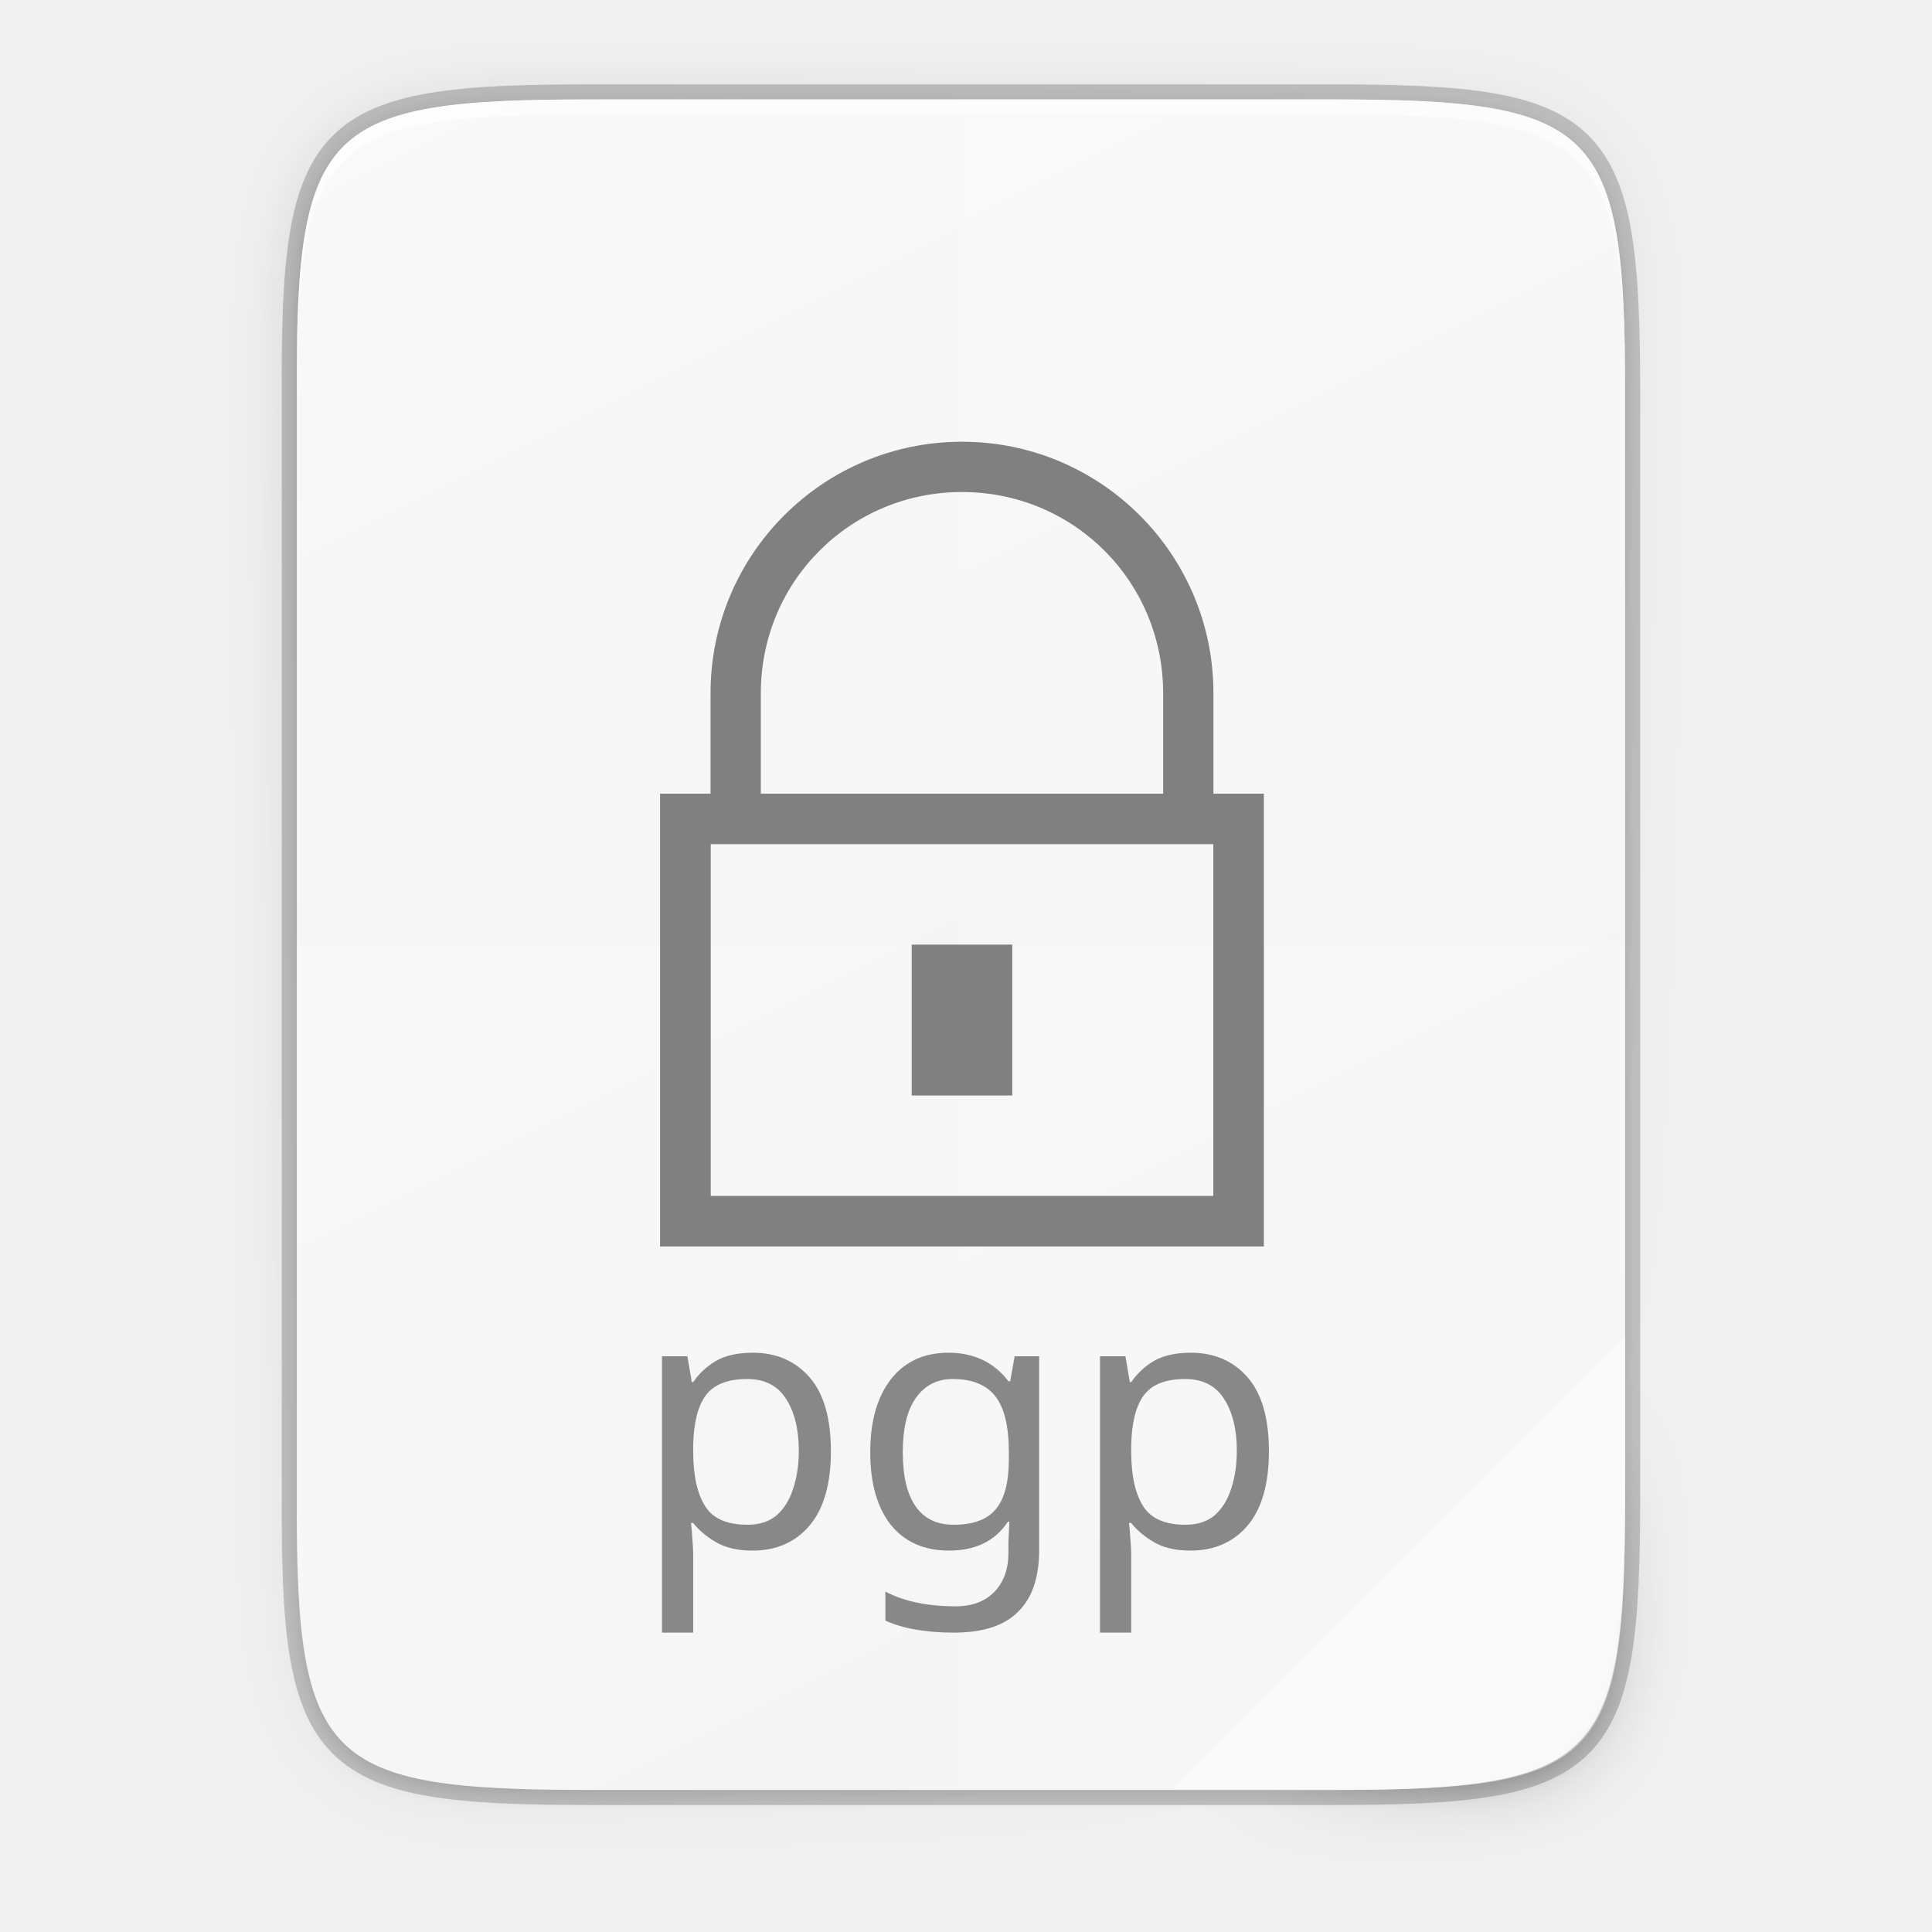
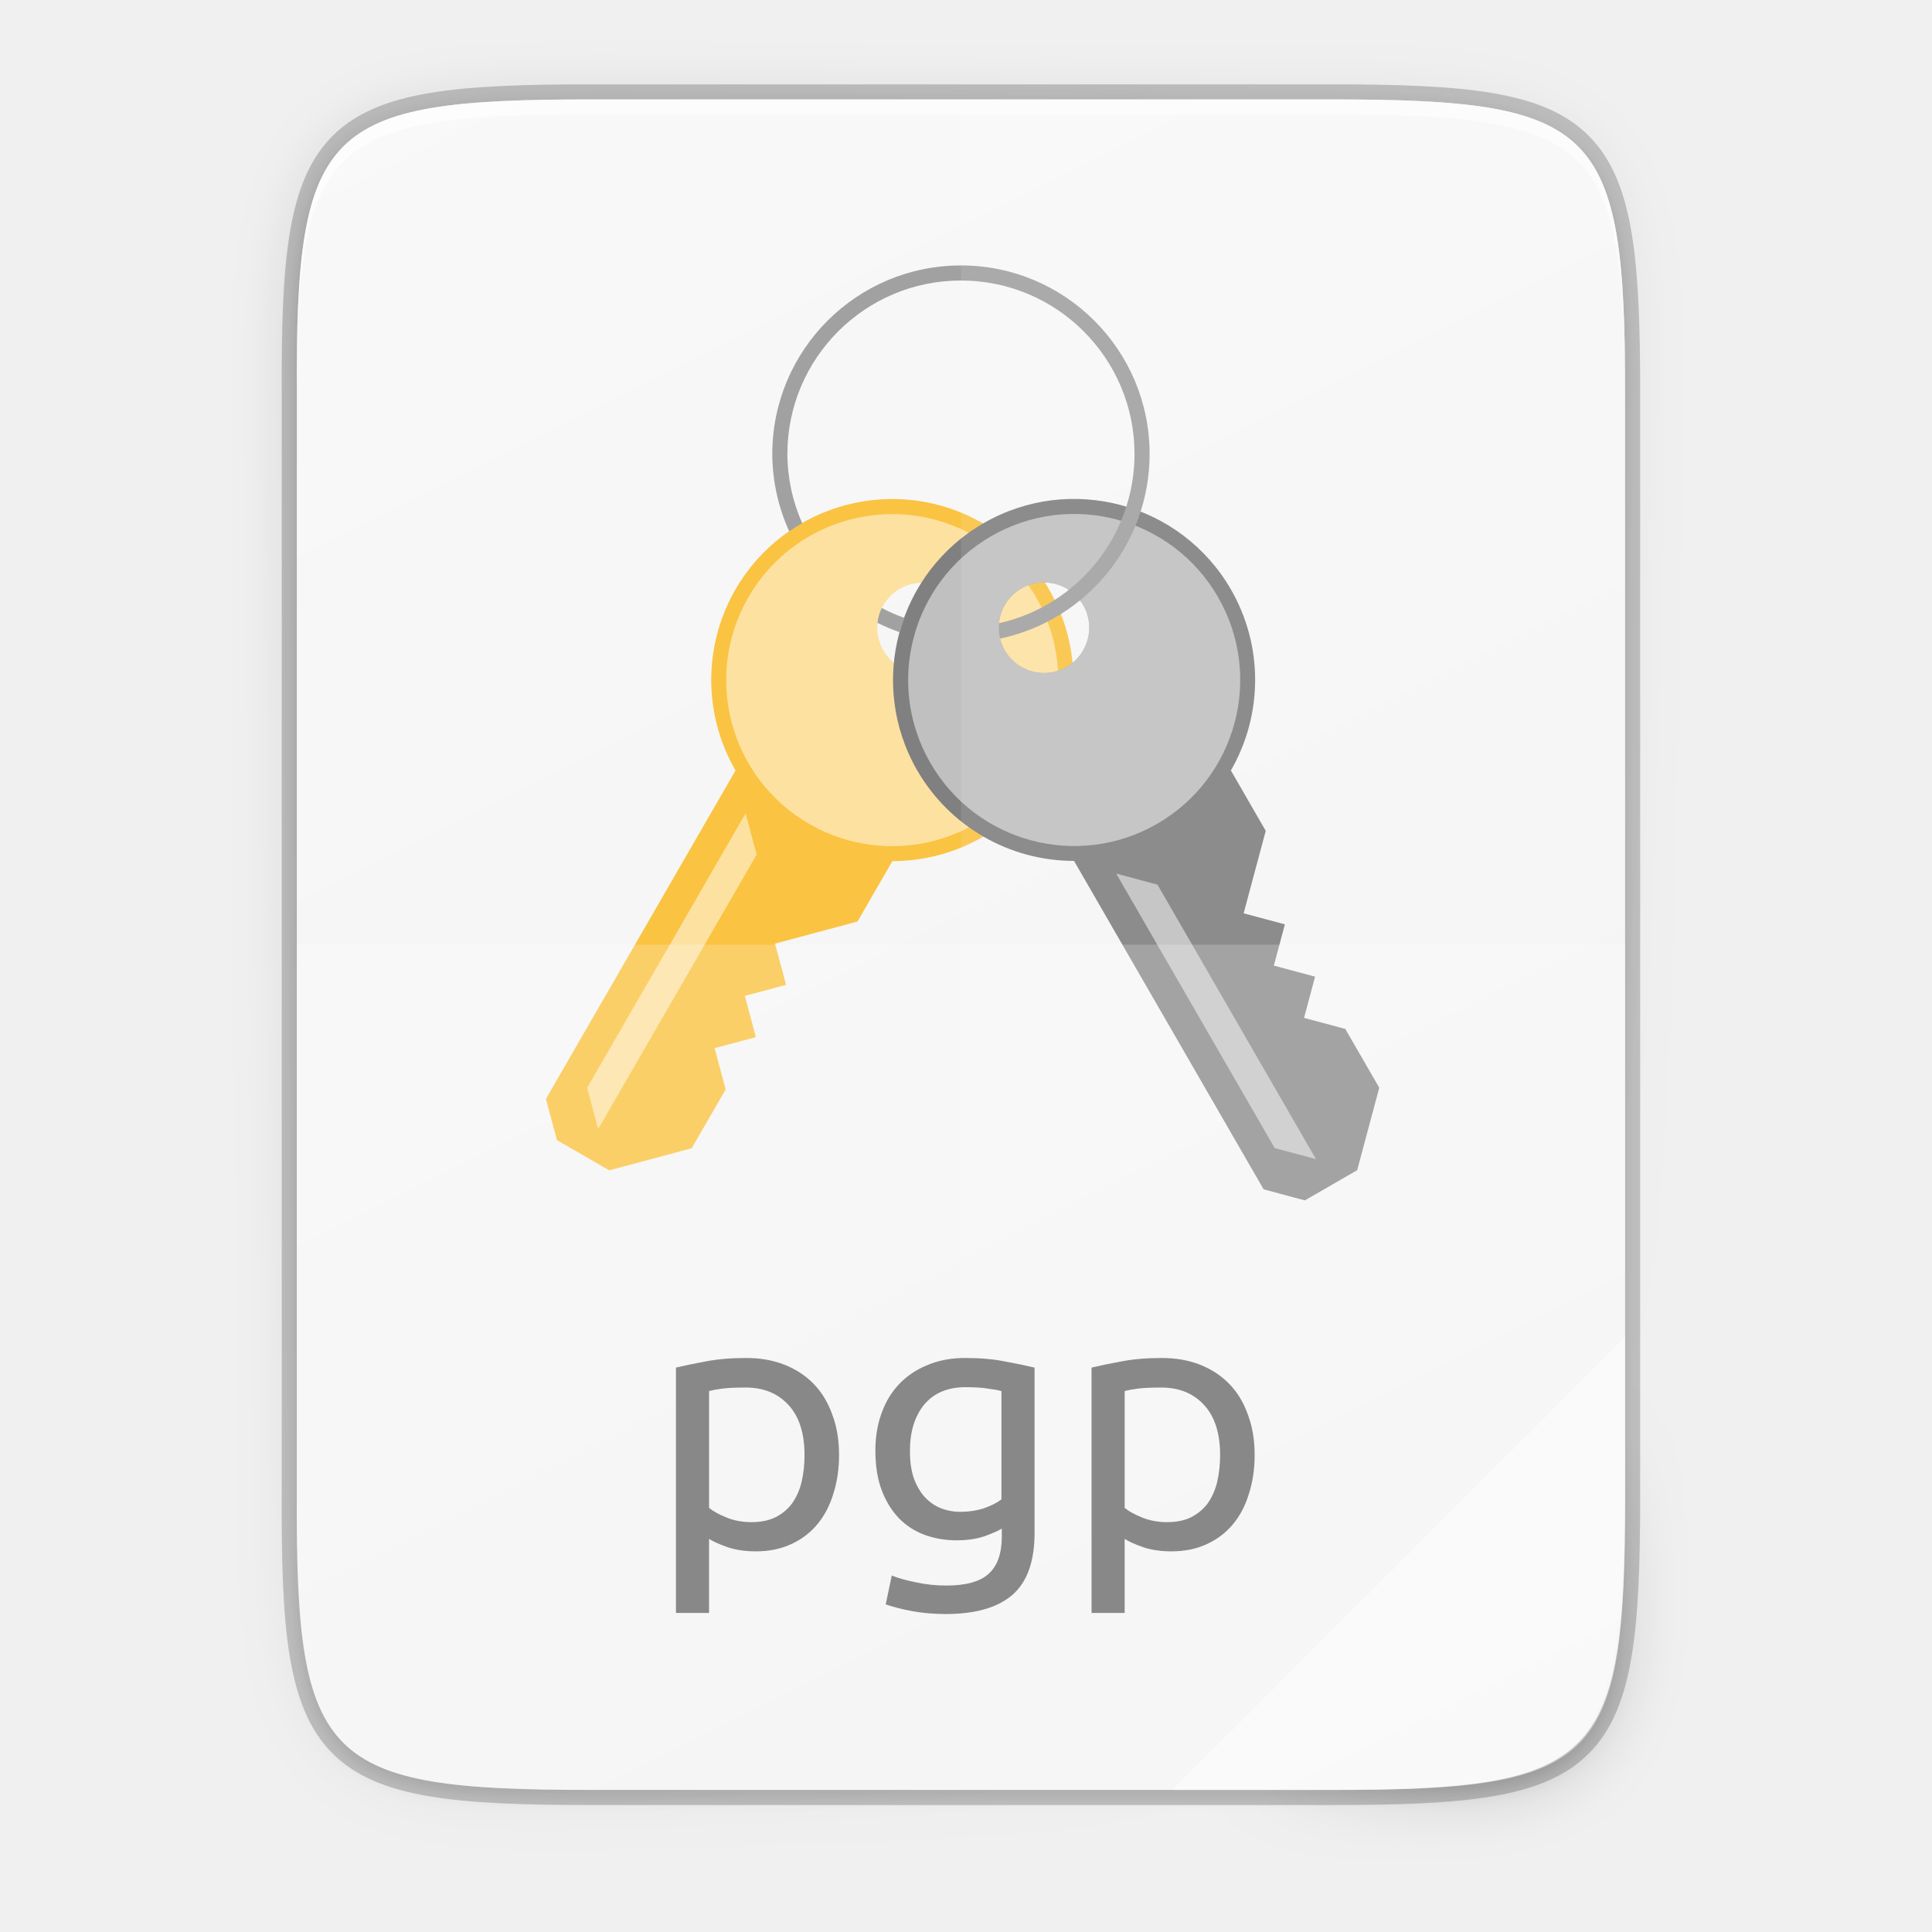
- <svg xmlns="http://www.w3.org/2000/svg" id="svg55" height="256" viewBox="0 0 67.73 67.73" width="256">
-   <linearGradient id="linearGradient4226" gradientTransform="matrix(0 .1198834 .11988 0 .362763 3.485649)" gradientUnits="userSpaceOnUse" x1="529.655" x2="-35.31" y1="401.584" y2="119.093">
+ <svg xmlns="http://www.w3.org/2000/svg" id="svg42" height="256" viewBox="0 0 67.73 67.73" width="256">
+   <linearGradient id="linearGradient4226" gradientTransform="matrix(0 .1198834 .11988 0 .362762 3.48565)" gradientUnits="userSpaceOnUse" x1="529.655" x2="-35.31" y1="401.584" y2="119.093">
    <stop id="stop4340" offset="0" stop-color="#f2f2f2" />
    <stop id="stop4342" offset="1" stop-color="#f9f9f9" />
  </linearGradient>
  <linearGradient id="linearGradient4358" gradientUnits="userSpaceOnUse" x1="88" x2="488" y1="88" y2="488">
    <stop id="stop4362" offset="0" stop-opacity=".588" />
    <stop id="stop4364" offset=".88" stop-opacity="0" />
    <stop id="stop4366" offset="1" />
  </linearGradient>
  <filter id="filter4380" color-interpolation-filters="sRGB" height="1.088" width="1.106" x="-.053" y="-.044">
    <feGaussianBlur id="feGaussianBlur4382" stdDeviation="8.48" />
  </filter>
  <filter id="filter4346" color-interpolation-filters="sRGB" height="1.022" width="1.026" x="-.013" y="-.011">
    <feGaussianBlur id="feGaussianBlur4348" stdDeviation="2.12" />
  </filter>
  <path id="path1163" d="m20.704 3.486c-9.338 0-10.343.959-10.298 10.317v19.315 19.315c-.046 9.357.959 10.317 10.298 10.317h25.969c9.338 0 10.298-.959 10.298-10.317v-19.315-19.315c0-9.357-.959-10.317-10.298-10.317z" fill="none" opacity=".2" stroke="#000" stroke-width="1.058" />
  <path id="rect4158-9" d="m189.843 74c-70.593 0-78.189 7.251-77.843 77.987v146.013 146.013c-.346 70.736 7.25 77.987 77.843 77.987h196.314c70.593 0 76.007-7.274 77.843-77.987v-146.013-146.013c0-70.737-7.25-77.987-77.843-77.987z" filter="url(#filter4346)" opacity=".1" transform="matrix(.1322852 0 0 .1322852 -4.409451 -6.038882)" />
  <path id="path4350" d="m189.843 74c-70.593 0-78.189 7.251-77.843 77.987v146.013 146.013c-.346 70.736 7.25 77.987 77.843 77.987h196.314c70.593 0 77.843-7.25 77.843-77.987v-146.013-146.013c0-70.737-7.25-77.987-77.843-77.987z" fill="url(#linearGradient4358)" filter="url(#filter4380)" opacity=".3" transform="matrix(.1322852 0 0 .1322852 -4.409451 -6.038882)" />
  <path id="rect4158" d="m20.704 62.749c-9.338 0-10.343-.959-10.298-10.317v-19.315-19.315c-.046-9.357.959-10.317 10.298-10.317h25.969c9.338 0 10.298.959 10.298 10.317v19.315 19.315c0 9.357-.959 10.317-10.298 10.317z" fill="url(#linearGradient4226)" />
+   <path id="path931" d="m20.704 3.486c-9.338 0-10.343.959-10.298 10.317v.529c-.046-9.357.959-10.317 10.298-10.317h25.969c9.338 0 10.298.959 10.298 10.317v-.529c0-9.357-.959-10.317-10.298-10.317z" fill="#fff" opacity=".6" />
+   <circle id="path978" cx="33.689" cy="22.27" fill="#fff" opacity=".52" r="1.587" />
+   <path id="path956" d="m34.454 18.345a6.35 6.35 0 0 0 -8.674 2.324 6.35 6.35 0 0 0 .005 6.342l-6.647 11.514.387 1.446 1.833 1.058 2.891-.775 1.191-2.062-.387-1.446 1.446-.387-.387-1.446 1.446-.387-.387-1.446 2.891-.775 1.222-2.117a6.35 6.35 0 0 0 5.496-3.169 6.35 6.35 0 0 0 -2.324-8.674zm-1.323 2.291a1.587 1.587 0 0 1 .581 2.168 1.587 1.587 0 0 1 -2.168.581 1.587 1.587 0 0 1 -.581-2.168 1.587 1.587 0 0 1 2.168-.581z" fill="#fac342" />
+   <path id="path972" d="m26.139 28.513.387 1.446-5.556 9.623-.387-1.446z" fill="#fff" opacity=".5" />
+   <path id="path975" d="m34.189 18.803a5.821 5.821 0 0 0 -7.951 2.13 5.821 5.821 0 0 0 2.13 7.951 5.821 5.821 0 0 0 7.951-2.13 5.821 5.821 0 0 0 -2.13-7.951zm-1.058 1.833a1.587 1.587 0 0 1 .581 2.168 1.587 1.587 0 0 1 -2.168.581 1.587 1.587 0 0 1 -.581-2.168 1.587 1.587 0 0 1 2.168-.581z" fill="#fff" opacity=".5" />
+   <path id="path1025" d="m34.482 18.34a6.35 6.35 0 0 0 -2.324 8.674 6.35 6.35 0 0 0 5.494 3.167l6.647 11.514 1.446.387 1.833-1.058.775-2.891-1.191-2.062-1.446-.387.387-1.446-1.446-.387.387-1.446-1.446-.387.775-2.891-1.222-2.117a6.35 6.35 0 0 0 .003-6.344 6.35 6.35 0 0 0 -8.674-2.324zm1.323 2.291a1.587 1.587 0 0 1 2.168.581 1.587 1.587 0 0 1 -.581 2.168 1.587 1.587 0 0 1 -2.168-.581 1.587 1.587 0 0 1 .581-2.168z" fill="#808080" />
+   <path id="path1027" d="m39.131 30.625 1.446.387 5.556 9.623-1.446-.387z" fill="#fff" opacity=".5" />
+   <path id="path1029" d="m34.747 18.798a5.821 5.821 0 0 0 -2.13 7.951 5.821 5.821 0 0 0 7.951 2.13 5.821 5.821 0 0 0 2.13-7.951 5.821 5.821 0 0 0 -7.951-2.13zm1.058 1.833a1.587 1.587 0 0 1 2.168.581 1.587 1.587 0 0 1 -.581 2.168 1.587 1.587 0 0 1 -2.168-.581 1.587 1.587 0 0 1 .581-2.168z" fill="#fff" opacity=".5" />
+   <path id="path1069" d="m33.688 9.306a6.614 6.614 0 0 0 -6.614 6.614 6.614 6.614 0 0 0 .594 2.708 6.35 6.35 0 0 1 .455-.284 6.085 6.085 0 0 1 -.52-2.425 6.085 6.085 0 0 1 6.085-6.085 6.085 6.085 0 0 1 6.085 6.085 6.085 6.085 0 0 1 -4.752 5.93 1.587 1.587 0 0 0 .039.538 6.614 6.614 0 0 0 5.242-6.468 6.614 6.614 0 0 0 -6.614-6.614zm-2.777 12.008a1.587 1.587 0 0 0 -.149.521 6.614 6.614 0 0 0 .781.329 6.35 6.35 0 0 1 .163-.502 6.085 6.085 0 0 1 -.795-.348z" fill="#a1a1a1" />
  <g fill="#fff">
-     <path id="path931" d="m20.704 3.486c-9.338 0-10.343.959-10.298 10.317v.529c-.046-9.357.959-10.317 10.298-10.317h25.969c9.338 0 10.298.959 10.298 10.317v-.529c0-9.357-.959-10.317-10.298-10.317z" opacity=".6" />
    <path id="path4231" d="m33.689 3.486v59.264h12.985c9.338 0 10.055-.962 10.298-10.316v-19.315-19.315c0-9.357-.959-10.316-10.298-10.316z" opacity=".1" />
    <path id="path4255" d="m10.406 33.118v19.315c-.046 9.357.959 10.316 10.298 10.316h25.969c9.338 0 10.055-.962 10.298-10.316v-19.315z" opacity=".2" />
    <path id="path4254" d="m41.097 62.749 15.874-15.874v5.949c-.014 8.994-1.006 9.926-10.1 9.926z" opacity=".4" />
  </g>
-   <text id="text920" font-family="sans-serif" font-size="12.484" letter-spacing="0" stroke-width=".312" word-spacing="0" x="33.66" y="54.236">
-     <tspan id="tspan918" fill="#888" font-family="ubuntu" stroke-width=".312" text-anchor="middle" x="33.66" y="54.236">pgp</tspan>
-   </text>
-   <g id="g2764" enable-background="new" transform="matrix(1.762987 0 0 1.762987 -459.9121 -442.8908)">
-     <path id="rect4782-15" d="m260-288h16v16h-16z" fill="none" transform="rotate(90)" />
-     <g fill="#808080">
-       <path id="rect4269" d="m274 267-0 9h12v-9zm1 1h10v7h-10z" />
-       <path id="rect4212" d="m280 260c-2.762 0-5 2.238-5 5v2h1v-2c0-2.222 1.778-4 4-4s4 1.778 4 4v2h1v-2c0-2.762-2.238-5-5-5z" />
-       <path id="path2740" d="m274 259v9h12v-9zm1 1h10v7h-10zm4 2v3h2v-3z" transform="translate(0 8)" />
-     </g>
+   <g id="text920" enable-background="new" fill="#888" stroke-width="1.18" transform="matrix(.2645703 0 0 .2645703 -6.526014 -8.155444)">
+     <path id="path948" d="m131.269 223.6q0-4.294-2.123-6.606-2.123-2.312-5.662-2.312-1.982 0-3.114.142-1.085.142-1.746.33v15.477q.802.661 2.312 1.274 1.51.613 3.303.613 1.887 0 3.209-.661 1.368-.708 2.218-1.887.849-1.227 1.227-2.831.378-1.652.378-3.539zm4.577 0q0 2.784-.755 5.143-.708 2.359-2.123 4.058-1.416 1.699-3.492 2.642-2.029.944-4.672.944-2.123 0-3.775-.566-1.604-.566-2.407-1.085v9.815h-4.388v-32.512q1.557-.378 3.869-.802 2.359-.472 5.426-.472 2.831 0 5.096.897 2.265.897 3.869 2.548 1.604 1.652 2.454 4.058.897 2.359.897 5.332z" />
+     <path id="path950" d="m157.411 233.368q-.566.378-2.218.991-1.604.566-3.775.566-2.218 0-4.2-.708-1.935-.708-3.397-2.171-1.463-1.51-2.312-3.728-.849-2.218-.849-5.285 0-2.69.802-4.907.802-2.265 2.312-3.869 1.557-1.652 3.775-2.548 2.218-.944 5.002-.944 3.067 0 5.332.472 2.312.425 3.869.802v21.895q0 5.662-2.926 8.211-2.926 2.548-8.871 2.548-2.312 0-4.388-.378-2.029-.377-3.539-.897l.802-3.822q1.321.519 3.209.897 1.935.425 4.011.425 3.917 0 5.615-1.557 1.746-1.557 1.746-4.955zm-.047-18.214q-.661-.189-1.793-.33-1.085-.189-2.973-.189-3.539 0-5.474 2.312-1.887 2.312-1.887 6.134 0 2.123.519 3.633.566 1.51 1.463 2.501.944.991 2.123 1.463 1.227.472 2.501.472 1.746 0 3.209-.472 1.463-.519 2.312-1.18z" />
+     <path id="path952" d="m186.337 223.6q0-4.294-2.123-6.606-2.123-2.312-5.662-2.312-1.982 0-3.114.142-1.085.142-1.746.33v15.477q.802.661 2.312 1.274 1.51.613 3.303.613 1.887 0 3.209-.661 1.368-.708 2.218-1.887.849-1.227 1.227-2.831.377-1.652.377-3.539zm4.577 0q0 2.784-.755 5.143-.708 2.359-2.123 4.058-1.416 1.699-3.492 2.642-2.029.944-4.672.944-2.123 0-3.775-.566-1.604-.566-2.407-1.085v9.815h-4.388v-32.512q1.557-.378 3.869-.802 2.359-.472 5.426-.472 2.831 0 5.096.897 2.265.897 3.869 2.548 1.604 1.652 2.454 4.058.897 2.359.897 5.332z" />
  </g>
</svg>
